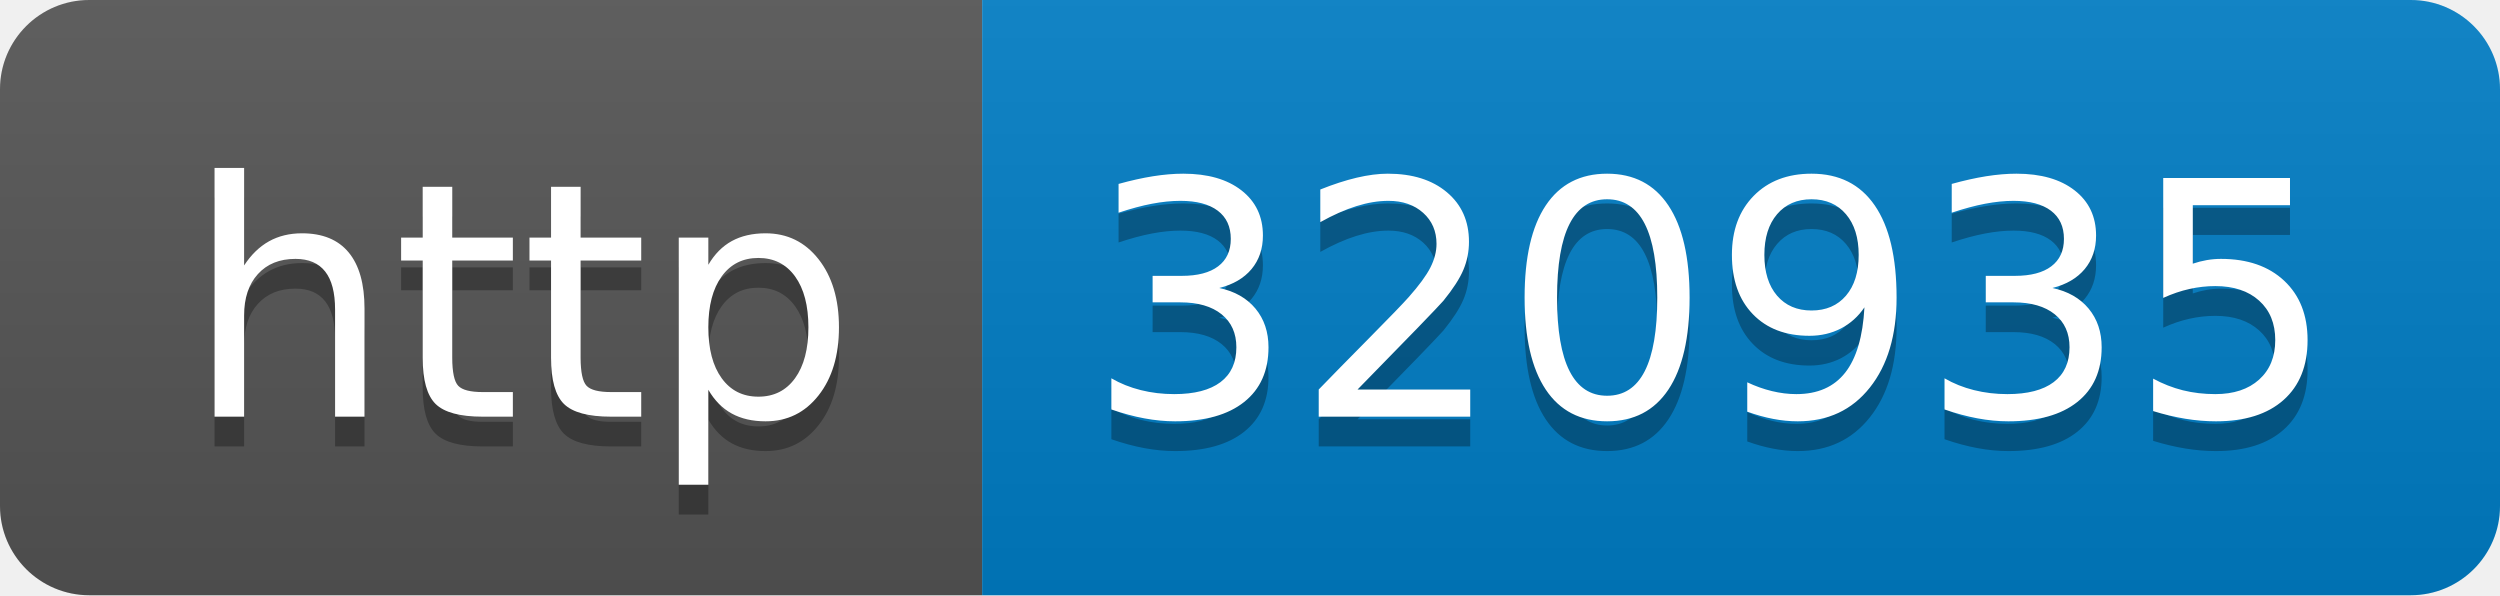
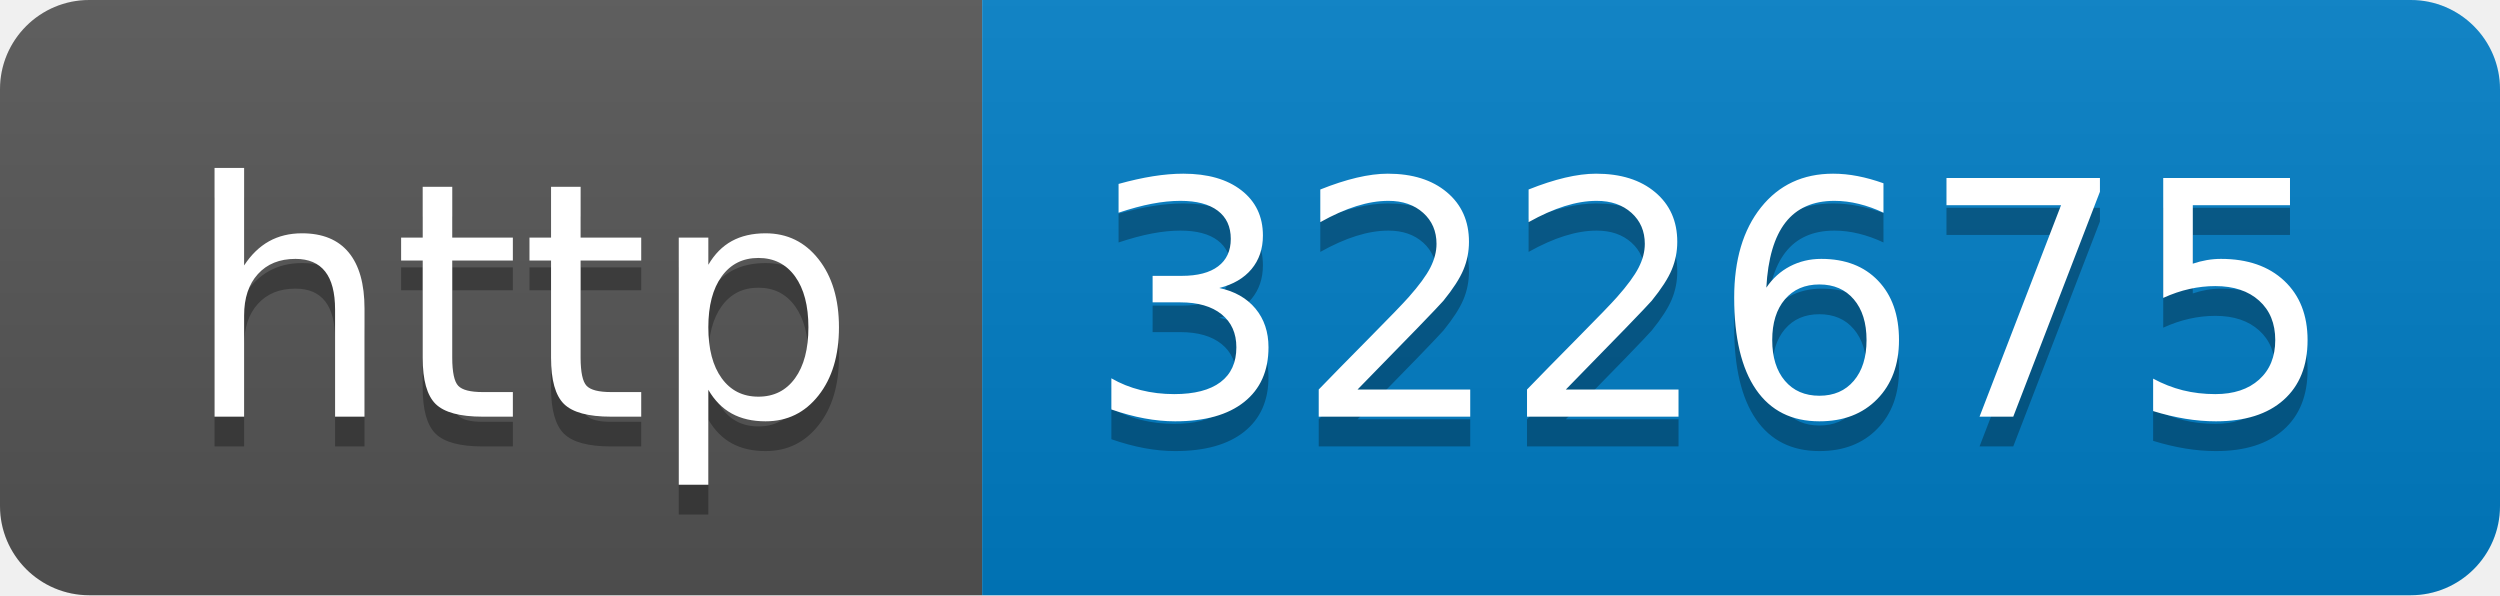
- <svg xmlns="http://www.w3.org/2000/svg" width="84" height="20" role="img" aria-label="http: 320935">
+ <svg xmlns="http://www.w3.org/2000/svg" width="84" height="20" role="img" aria-label="http: 322675">
  <linearGradient id="s" x2="0" y2="100%">
    <stop offset="0" stop-color="#bbb" stop-opacity=".1" />
    <stop offset="1" stop-opacity=".1" />
  </linearGradient>
  <clipPath id="r">
    <rect width="84" height="20" rx="3" fill="#fff" />
  </clipPath>
  <g clip-path="url(#r)">
    <rect width="33" height="20" fill="#555" />
    <rect x="33" width="51" height="20" fill="#007ec6" />
    <rect width="84" height="20" fill="url(#s)" />
  </g>
  <g fill="#fff" text-anchor="middle" font-family="Verdana,Geneva,DejaVu Sans,sans-serif" text-rendering="geometricPrecision" font-size="110">
    <text aria-hidden="true" x="175" y="150" fill="#010101" fill-opacity=".3" transform="scale(.1)" textLength="230">http</text>
    <text x="175" y="140" transform="scale(.1)" fill="#fff" textLength="230">http</text>
-     <text aria-hidden="true" x="575" y="150" fill="#010101" fill-opacity=".3" transform="scale(.1)" textLength="410">320935</text>
-     <text x="575" y="140" transform="scale(.1)" fill="#fff" textLength="410">320935</text>
+     <text aria-hidden="true" x="575" y="150" fill="#010101" fill-opacity=".3" transform="scale(.1)" textLength="410">322675</text>
+     <text x="575" y="140" transform="scale(.1)" fill="#fff" textLength="410">322675</text>
  </g>
</svg>
